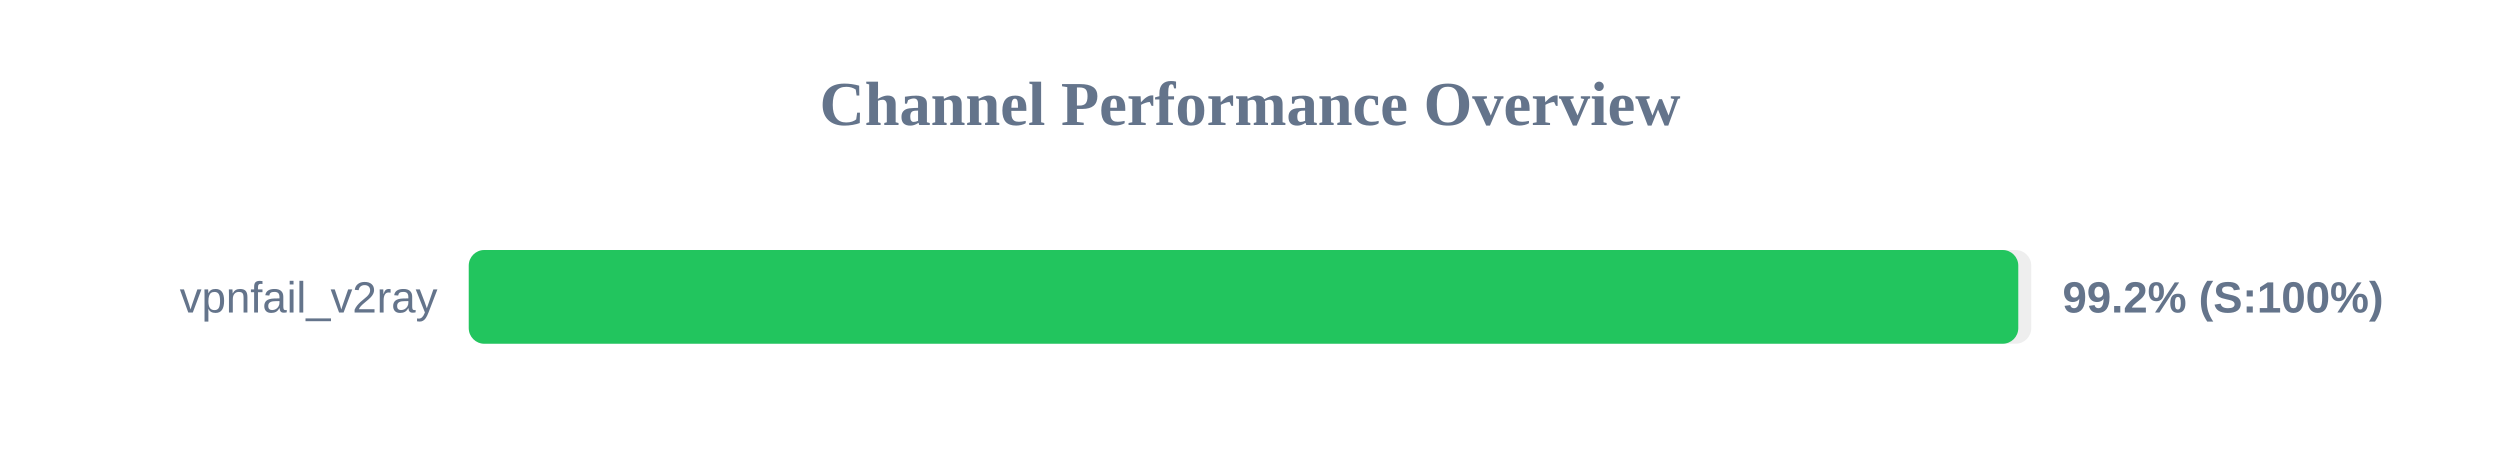
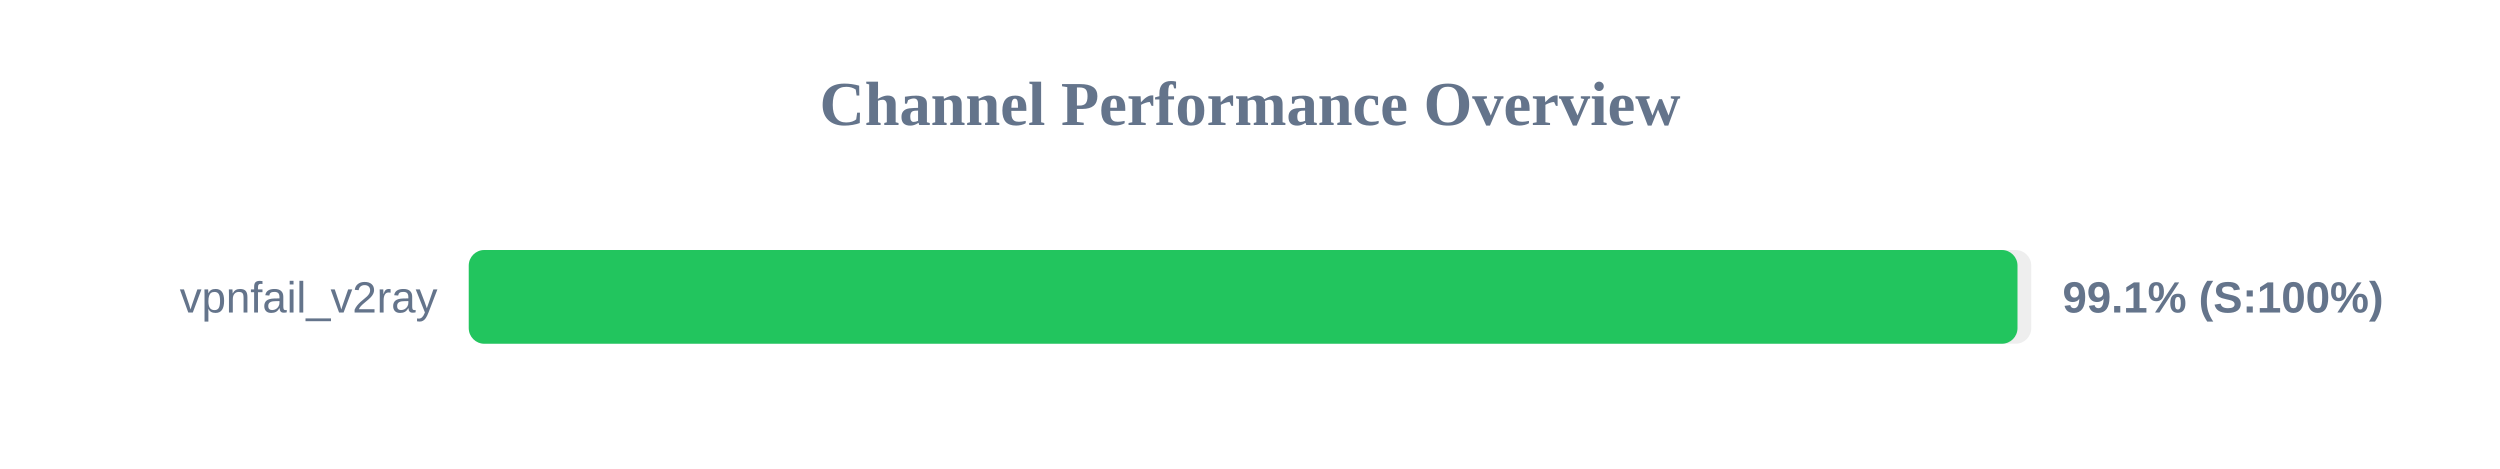
<svg xmlns="http://www.w3.org/2000/svg" width="800" height="150" version="1.1">
  <style>
        .row { font: 14px Arial; fill: #64748b; }
        .score { font: bold 14px Arial; fill: #64748b; }
    </style>
  <text x="400" y="40" text-anchor="middle" font-size="20px" font-weight="bold" fill="#64748b">Channel Performance Overview</text>
  <rect x="150" y="80" width="500" height="30" fill="#eee" rx="5" />
-   <rect x="150" y="80" width="495.85" height="30" fill="#22c55e" rx="5" />
+   <rect x="150" y="80" width="495.6" height="30" fill="#22c55e" rx="5" />
  <text x="140" y="100" text-anchor="end" class="row">vpnfail_v2ray</text>
-   <text x="660" y="100" text-anchor="start" class="score">99.2% (S:100%)</text>
+   <text x="660" y="100" text-anchor="start" class="score">99.1% (S:100%)</text>
</svg>
